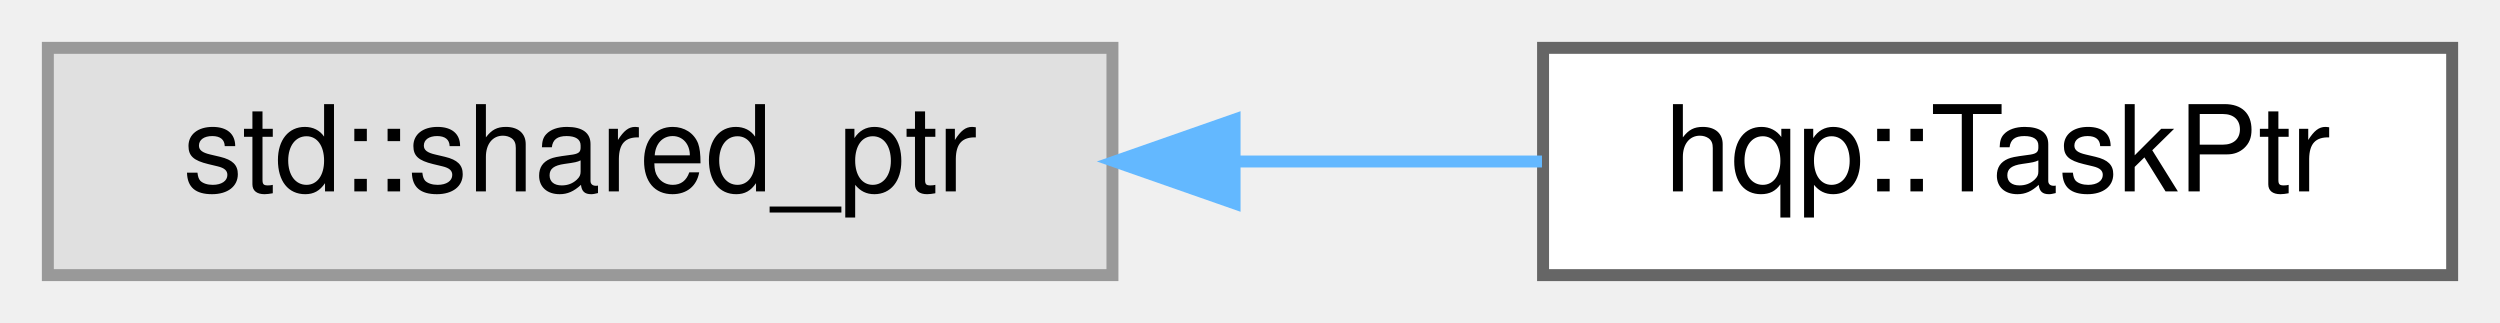
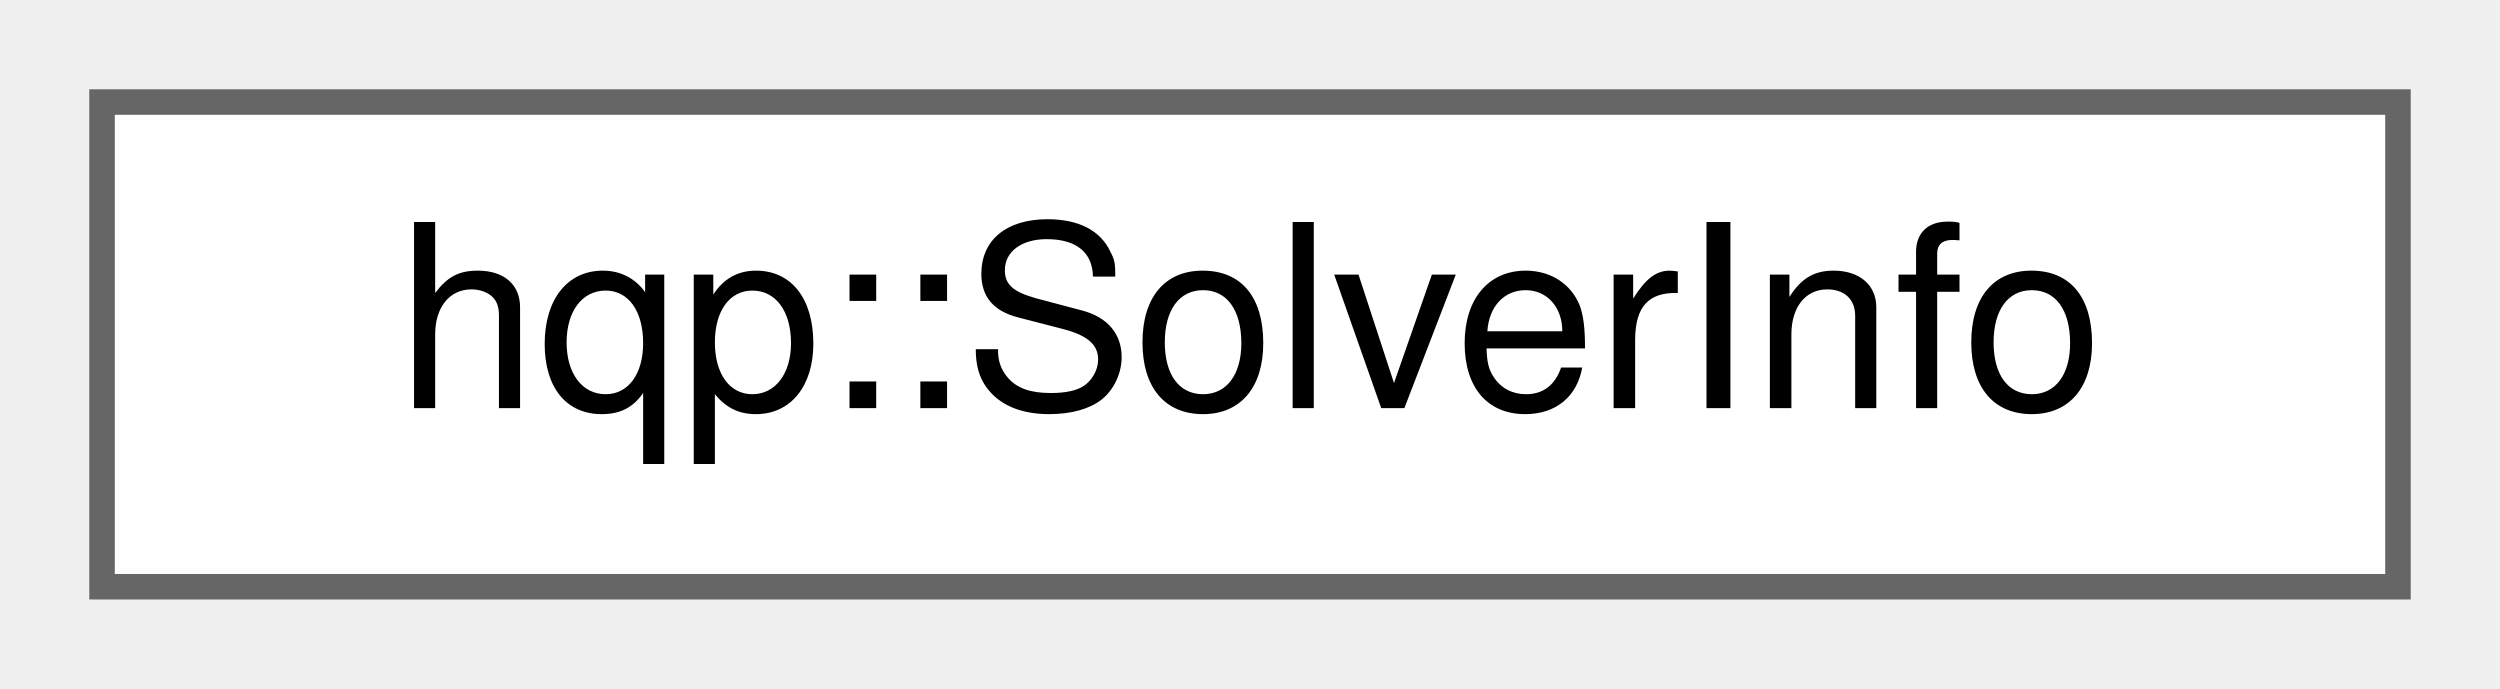
- <svg xmlns="http://www.w3.org/2000/svg" xmlns:xlink="http://www.w3.org/1999/xlink" width="209pt" height="27pt" viewBox="0.00 0.00 209.00 27.00">
+ <svg xmlns="http://www.w3.org/2000/svg" xmlns:xlink="http://www.w3.org/1999/xlink" width="98pt" height="27pt" viewBox="0.00 0.00 98.00 27.00">
  <g id="graph0" class="graph" transform="scale(1 1) rotate(0) translate(4 23)">
    <g id="node1" class="node">
      <g id="a_node1">
-         <a xlink:title=" ">
-           <polygon fill="#e0e0e0" stroke="#999999" points="89,-19 0,-19 0,0 89,0 89,-19" />
-           <text text-anchor="middle" x="44.5" y="-7" font-family="Helvetica,sans-Serif" font-size="10.00">std::shared_ptr</text>
+         <a xlink:href="structhqp_1_1SolverInfo.html" target="_top" xlink:title="Detailed solver statistics and information.">
+           <polygon fill="white" stroke="#666666" points="90,-19 0,-19 0,0 90,0 90,-19" />
+           <text text-anchor="middle" x="45" y="-7" font-family="Helvetica,sans-Serif" font-size="10.00">hqp::SolverInfo</text>
        </a>
      </g>
    </g>
-     <g id="node2" class="node">
-       <g id="a_node2">
-         <a xlink:href="classhqp_1_1TaskPtr.html" target="_top" xlink:title=" ">
-           <polygon fill="white" stroke="#666666" points="201,-19 125,-19 125,0 201,0 201,-19" />
-           <text text-anchor="middle" x="163" y="-7" font-family="Helvetica,sans-Serif" font-size="10.00">hqp::TaskPtr</text>
-         </a>
-       </g>
-     </g>
-     <g id="edge1" class="edge">
-       <path fill="none" stroke="#63b8ff" d="M99.28,-9.5C107.95,-9.5 116.75,-9.5 124.91,-9.5" />
-       <polygon fill="#63b8ff" stroke="#63b8ff" points="99.21,-6 89.21,-9.5 99.21,-13 99.21,-6" />
-     </g>
  </g>
</svg>
